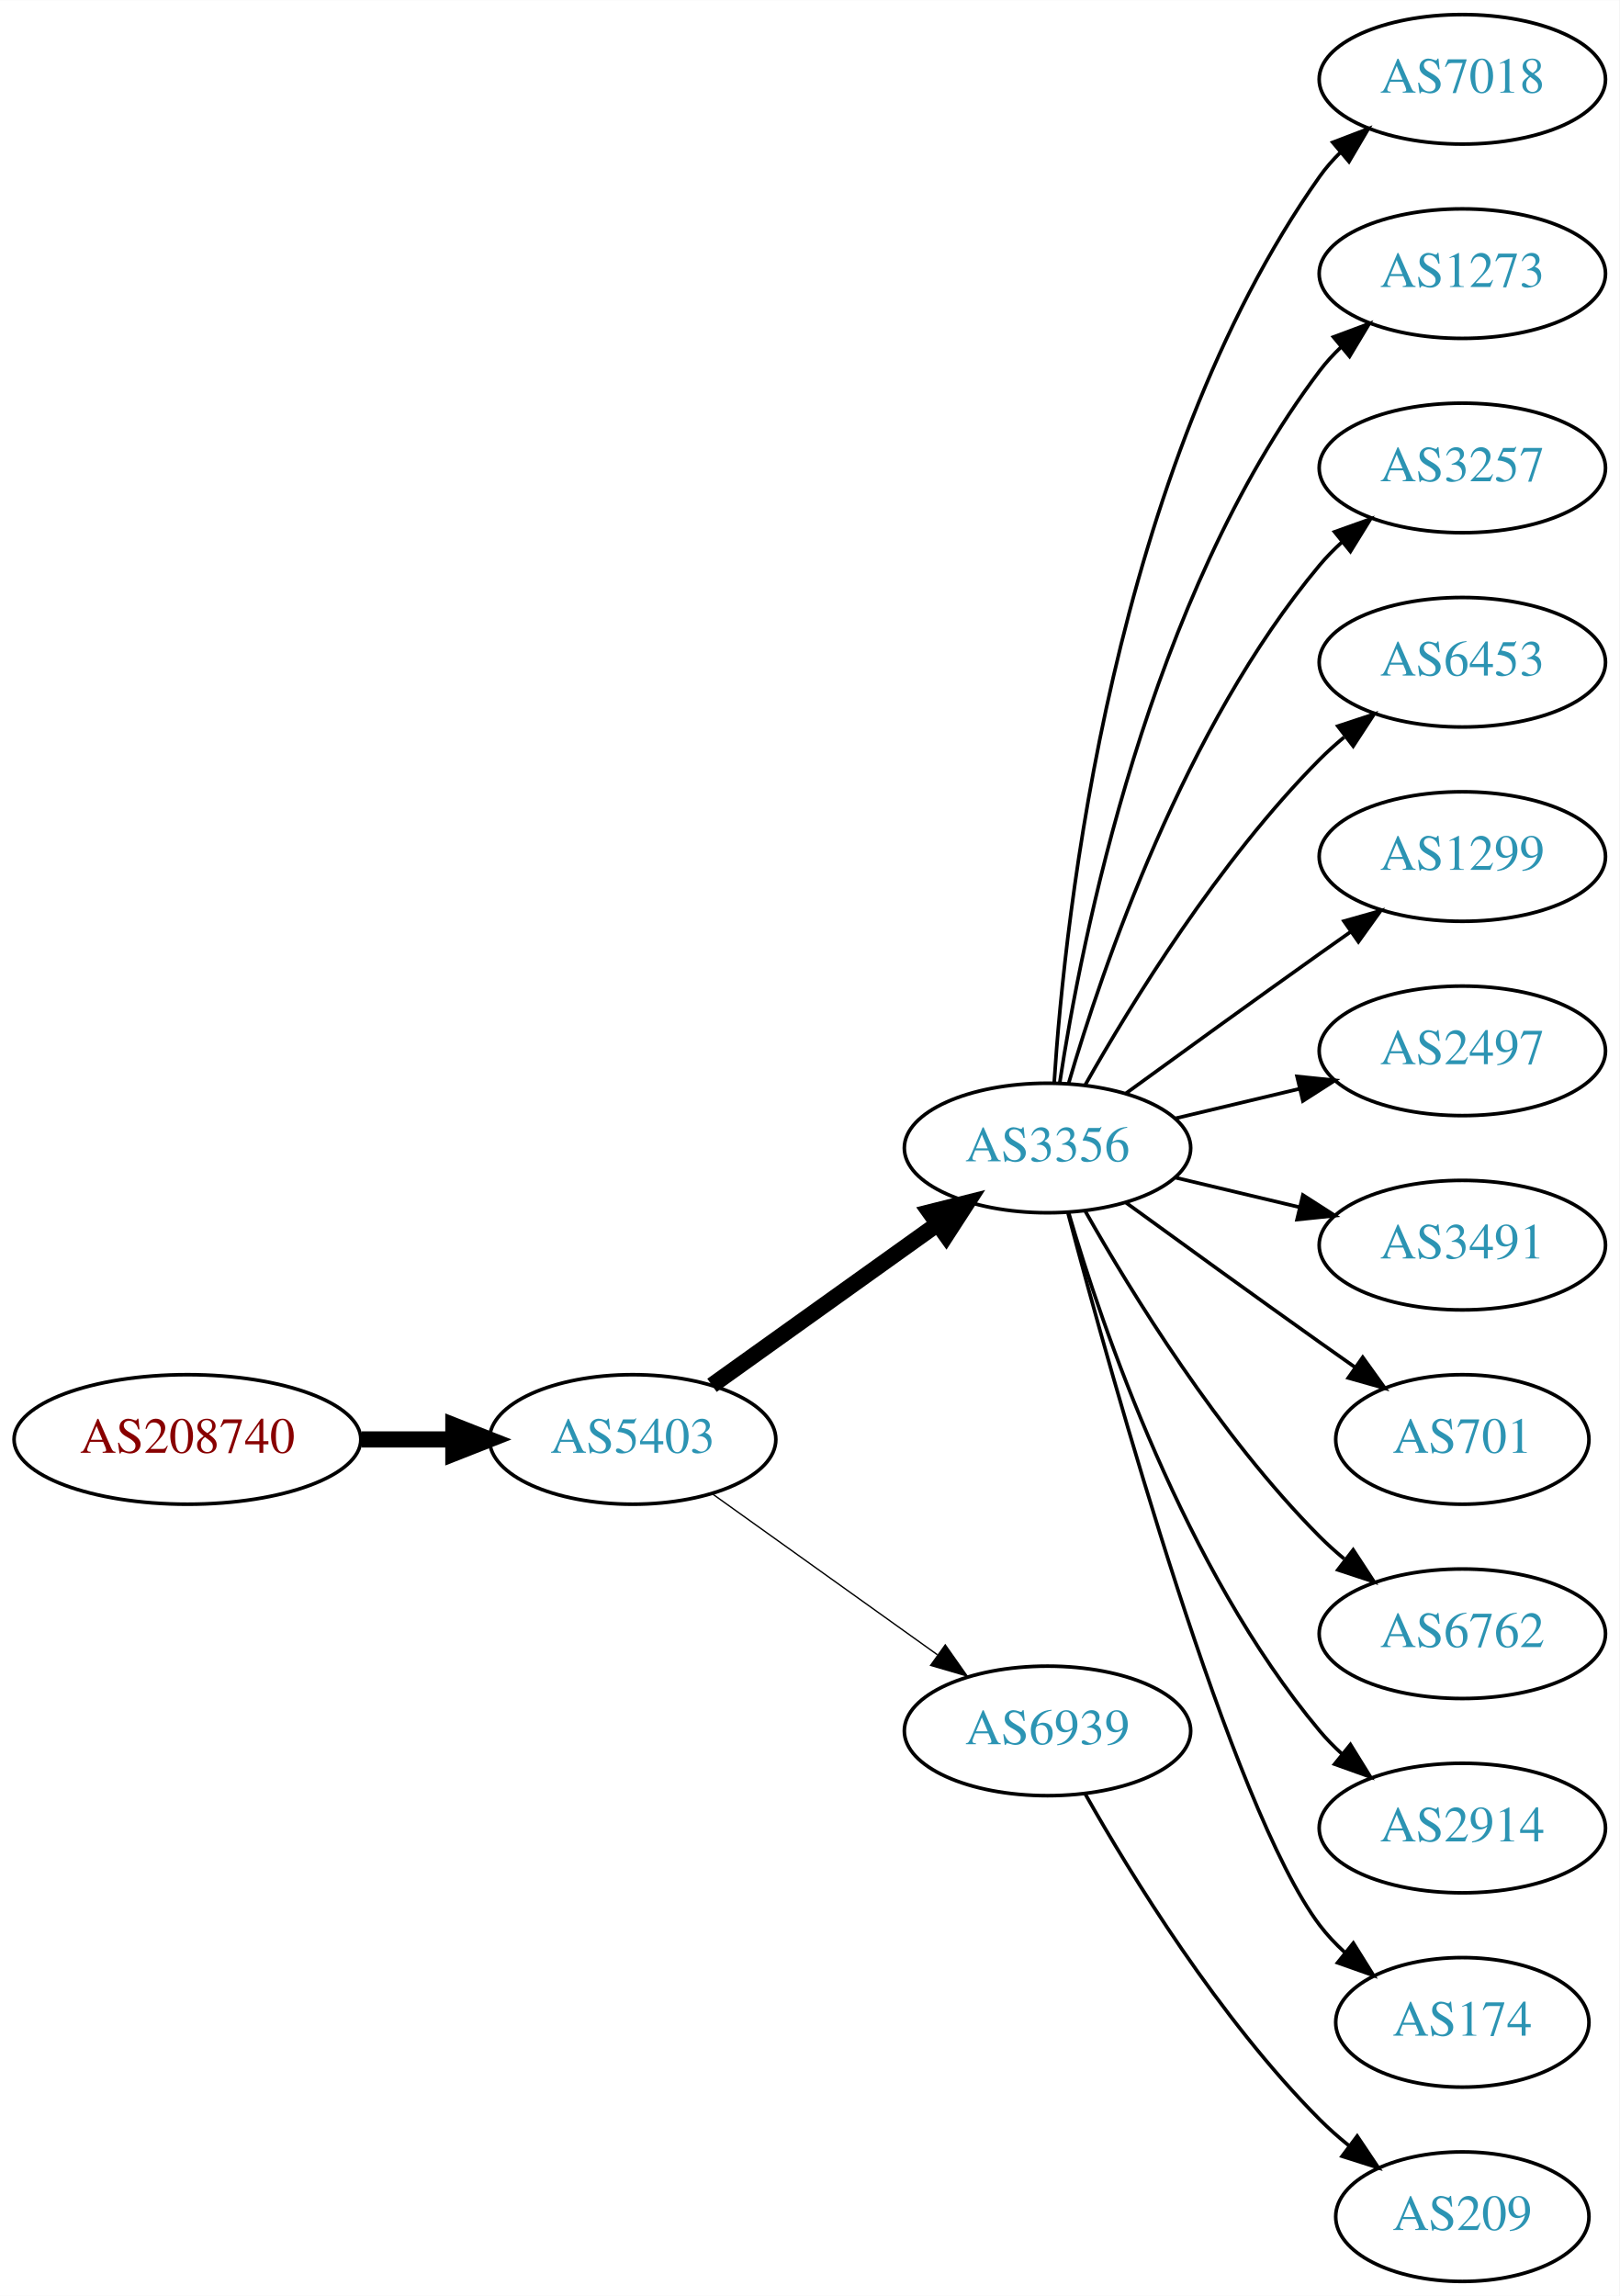
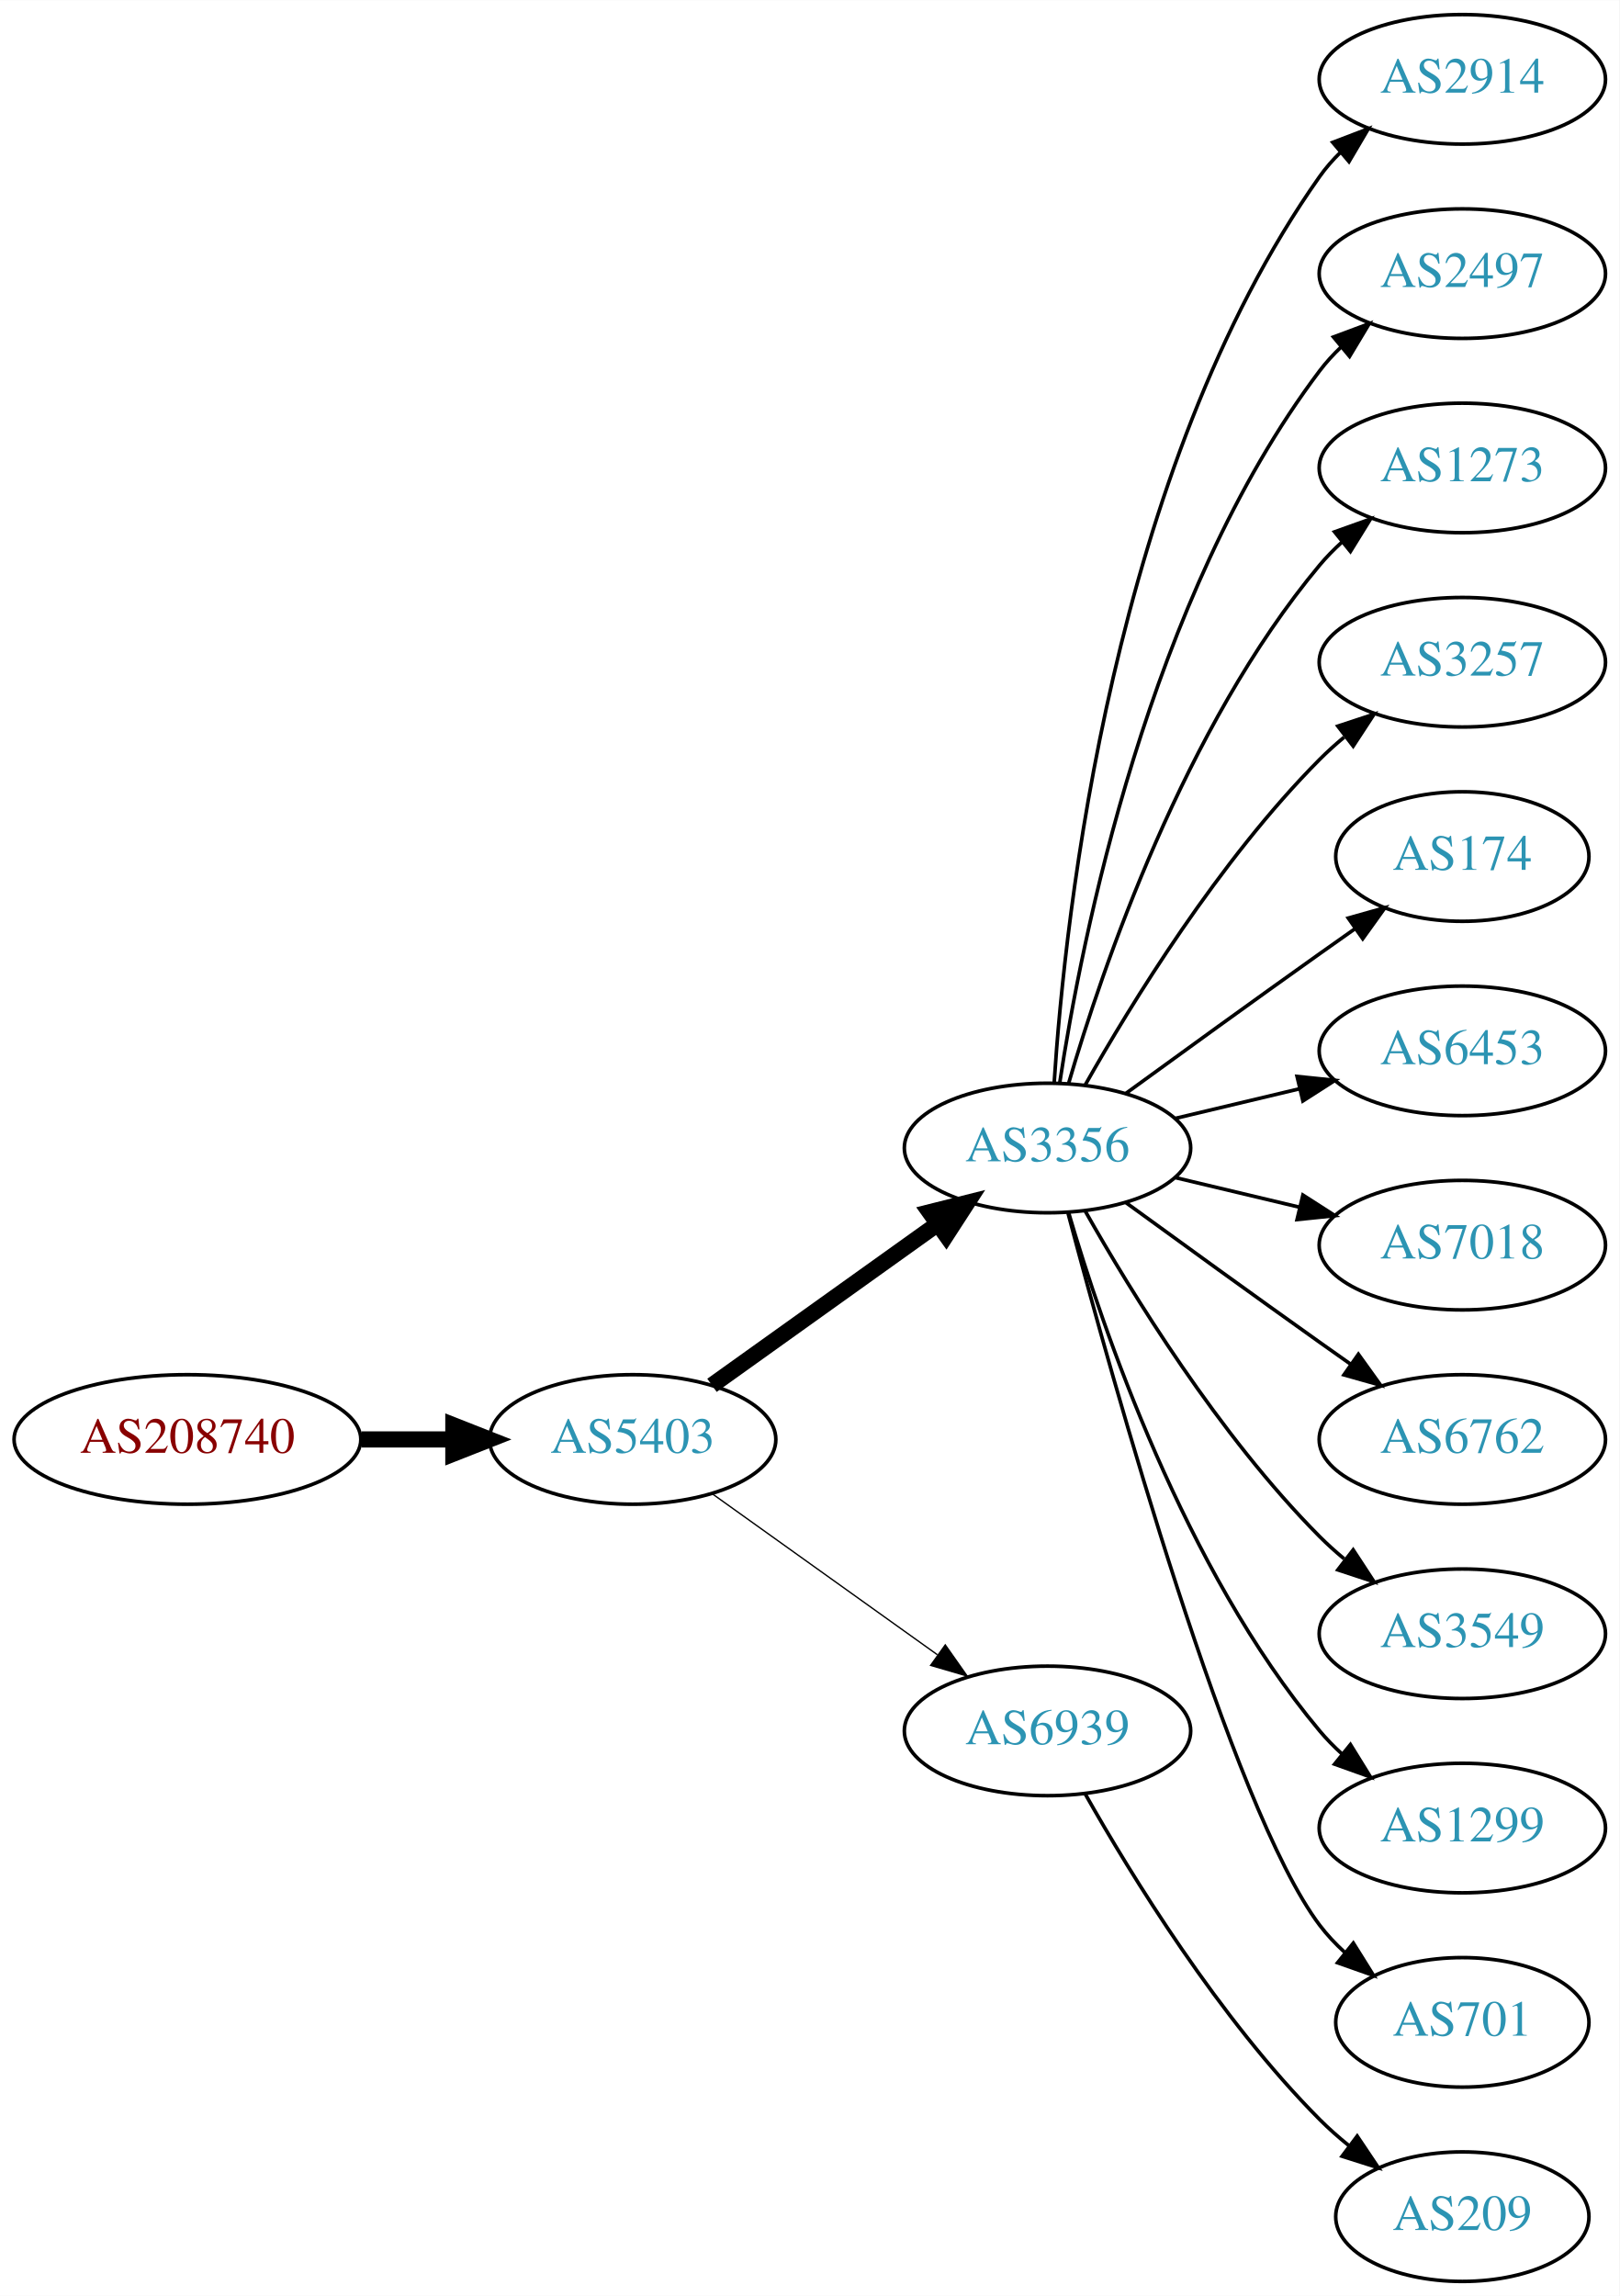
<svg xmlns="http://www.w3.org/2000/svg" xmlns:xlink="http://www.w3.org/1999/xlink" width="450pt" height="638pt" viewBox="0.00 0.00 450.07 638.00">
  <g id="graph0" class="graph" transform="scale(1 1) rotate(0) translate(4 634)">
    <polygon fill="white" stroke="none" points="-4,4 -4,-634 446.07,-634 446.07,4 -4,4" />
    <g id="node1" class="node">
      <g id="a_node1">
        <a xlink:href="/asn/208740" xlink:title="AS208740 ~ AT-BMEIA [AT]">
          <ellipse fill="#ffffff" stroke="black" cx="48.096" cy="-234" rx="48.192" ry="18" />
          <text text-anchor="middle" x="48.096" y="-230.3" font-family="Times,serif" font-size="14.00" fill="#880000">AS208740</text>
        </a>
      </g>
    </g>
    <g id="node2" class="node">
      <g id="a_node2">
        <a xlink:href="/asn/5403" xlink:title="AS5403 ~ AS5403 [AT]">
          <ellipse fill="#ffffff" stroke="black" cx="171.838" cy="-234" rx="39.794" ry="18" />
          <text text-anchor="middle" x="171.838" y="-230.3" font-family="Times,serif" font-size="14.00" fill="#2c94b3">AS5403</text>
        </a>
      </g>
    </g>
    <g id="edge1" class="edge">
      <path fill="none" stroke="black" stroke-width="4.5" d="M96.513,-234C104.867,-234 113.577,-234 121.969,-234" />
      <polygon fill="black" stroke="black" stroke-width="4.5" points="122.004,-237.938 132.004,-234 122.004,-230.063 122.004,-237.938" />
    </g>
    <g id="node3" class="node">
      <g id="a_node3">
        <a xlink:href="/asn/3356" xlink:title="AS3356 ~ Level 3 Parent, LLC [US]">
          <ellipse fill="#ffffff" stroke="black" cx="287.131" cy="-315" rx="39.794" ry="18" />
          <text text-anchor="middle" x="287.131" y="-311.3" font-family="Times,serif" font-size="14.00" fill="#2c94b3">AS3356</text>
        </a>
      </g>
    </g>
    <g id="edge2" class="edge">
      <path fill="none" stroke="black" stroke-width="4.5" d="M193.882,-249.046C211.497,-261.639 236.835,-279.755 256.501,-293.816" />
      <polygon fill="black" stroke="black" stroke-width="4.5" points="254.39,-297.147 264.815,-299.76 258.97,-290.741 254.39,-297.147" />
    </g>
    <g id="node4" class="node">
      <g id="a_node4">
        <a xlink:href="/asn/6939" xlink:title="AS6939 ~ Hurricane Electric LLC [US]">
          <ellipse fill="#ffffff" stroke="black" cx="287.131" cy="-153" rx="39.794" ry="18" />
          <text text-anchor="middle" x="287.131" y="-149.3" font-family="Times,serif" font-size="14.00" fill="#2c94b3">AS6939</text>
        </a>
      </g>
    </g>
    <g id="edge3" class="edge">
      <path fill="none" stroke="black" stroke-width="0.375" d="M193.882,-218.954C211.497,-206.361 236.835,-188.245 256.501,-174.184" />
      <polygon fill="black" stroke="black" stroke-width="0.375" points="258.716,-176.903 264.815,-168.24 254.645,-171.209 258.716,-176.903" />
    </g>
    <g id="node5" class="node">
      <g id="a_node5">
-         <a xlink:href="/asn/7018" xlink:title="AS7018 ~ AT&amp;T Services, Inc. [US]">
+         <a xlink:href="/asn/2914" xlink:title="AS2914 ~ NTT America, Inc. [US]">
          <ellipse fill="#ffffff" stroke="black" cx="402.424" cy="-612" rx="39.794" ry="18" />
-           <text text-anchor="middle" x="402.424" y="-608.3" font-family="Times,serif" font-size="14.00" fill="#2c94b3">AS7018</text>
+           <text text-anchor="middle" x="402.424" y="-608.3" font-family="Times,serif" font-size="14.00" fill="#2c94b3">AS2914</text>
        </a>
      </g>
    </g>
    <g id="edge4" class="edge">
      <path fill="none" stroke="black" d="M288.986,-333.185C291.98,-379.425 305.226,-503.589 362.777,-585 364.461,-587.381 366.424,-589.622 368.556,-591.716" />
      <polygon fill="black" stroke="black" points="366.402,-594.478 376.299,-598.259 370.92,-589.132 366.402,-594.478" />
    </g>
    <g id="node6" class="node">
      <g id="a_node6">
-         <a xlink:href="/asn/1273" xlink:title="AS1273 ~ Vodafone Group PLC [EU]">
+         <a xlink:href="/asn/2497" xlink:title="AS2497 ~ Internet Initiative Japan Inc. [JP]">
          <ellipse fill="#ffffff" stroke="black" cx="402.424" cy="-558" rx="39.794" ry="18" />
-           <text text-anchor="middle" x="402.424" y="-554.3" font-family="Times,serif" font-size="14.00" fill="#2c94b3">AS1273</text>
+           <text text-anchor="middle" x="402.424" y="-554.3" font-family="Times,serif" font-size="14.00" fill="#2c94b3">AS2497</text>
        </a>
      </g>
    </g>
    <g id="edge5" class="edge">
      <path fill="none" stroke="black" d="M290.508,-332.986C296.481,-372.422 315.192,-467.995 362.777,-531 364.535,-533.327 366.551,-535.529 368.721,-537.596" />
      <polygon fill="black" stroke="black" points="366.606,-540.389 376.534,-544.088 371.079,-535.005 366.606,-540.389" />
    </g>
    <g id="node7" class="node">
      <g id="a_node7">
-         <a xlink:href="/asn/3257" xlink:title="AS3257 ~ GTT [DE]">
+         <a xlink:href="/asn/1273" xlink:title="AS1273 ~ Vodafone Group PLC [EU]">
          <ellipse fill="#ffffff" stroke="black" cx="402.424" cy="-504" rx="39.794" ry="18" />
-           <text text-anchor="middle" x="402.424" y="-500.3" font-family="Times,serif" font-size="14.00" fill="#2c94b3">AS3257</text>
+           <text text-anchor="middle" x="402.424" y="-500.3" font-family="Times,serif" font-size="14.00" fill="#2c94b3">AS1273</text>
        </a>
      </g>
    </g>
    <g id="edge6" class="edge">
      <path fill="none" stroke="black" d="M293.005,-333.002C302.319,-364.844 325.136,-431.981 362.777,-477 364.648,-479.237 366.746,-481.374 368.972,-483.396" />
      <polygon fill="black" stroke="black" points="366.916,-486.234 376.891,-489.804 371.319,-480.793 366.916,-486.234" />
    </g>
    <g id="node8" class="node">
      <g id="a_node8">
-         <a xlink:href="/asn/6453" xlink:title="AS6453 ~ TATA COMMUNICATIONS (AMERICA) INC [US]">
+         <a xlink:href="/asn/3257" xlink:title="AS3257 ~ GTT [DE]">
          <ellipse fill="#ffffff" stroke="black" cx="402.424" cy="-450" rx="39.794" ry="18" />
-           <text text-anchor="middle" x="402.424" y="-446.3" font-family="Times,serif" font-size="14.00" fill="#2c94b3">AS6453</text>
+           <text text-anchor="middle" x="402.424" y="-446.3" font-family="Times,serif" font-size="14.00" fill="#2c94b3">AS3257</text>
        </a>
      </g>
    </g>
    <g id="edge7" class="edge">
      <path fill="none" stroke="black" d="M297.591,-332.49C310.373,-355.096 334.805,-394.886 362.777,-423 364.888,-425.121 367.184,-427.188 369.57,-429.171" />
      <polygon fill="black" stroke="black" points="367.822,-432.242 377.885,-435.556 372.085,-426.69 367.822,-432.242" />
    </g>
    <g id="node9" class="node">
      <g id="a_node9">
-         <a xlink:href="/asn/1299" xlink:title="AS1299 ~ Telia Carrier [EU]">
-           <ellipse fill="#ffffff" stroke="black" cx="402.424" cy="-396" rx="39.794" ry="18" />
-           <text text-anchor="middle" x="402.424" y="-392.3" font-family="Times,serif" font-size="14.00" fill="#2c94b3">AS1299</text>
+         <a xlink:href="/asn/174" xlink:title="AS174 ~ Cogent Communications [US]">
+           <ellipse fill="#ffffff" stroke="black" cx="402.424" cy="-396" rx="35.194" ry="18" />
+           <text text-anchor="middle" x="402.424" y="-392.3" font-family="Times,serif" font-size="14.00" fill="#2c94b3">AS174</text>
        </a>
      </g>
    </g>
    <g id="edge8" class="edge">
-       <path fill="none" stroke="black" d="M308.979,-330.222C323.913,-341.091 344.527,-356.025 362.777,-369 365.598,-371.005 368.541,-373.085 371.489,-375.159" />
-       <polygon fill="black" stroke="black" points="369.516,-378.05 379.714,-380.926 373.535,-372.319 369.516,-378.05" />
+       <path fill="none" stroke="black" d="M308.979,-330.222C323.913,-341.091 344.527,-356.025 362.777,-369 365.988,-371.282 369.357,-373.661 372.711,-376.018" />
+       <polygon fill="black" stroke="black" points="370.723,-378.899 380.922,-381.77 374.74,-373.166 370.723,-378.899" />
    </g>
    <g id="node10" class="node">
      <g id="a_node10">
-         <a xlink:href="/asn/2497" xlink:title="AS2497 ~ Internet Initiative Japan Inc. [JP]">
+         <a xlink:href="/asn/6453" xlink:title="AS6453 ~ TATA COMMUNICATIONS (AMERICA) INC [US]">
          <ellipse fill="#ffffff" stroke="black" cx="402.424" cy="-342" rx="39.794" ry="18" />
-           <text text-anchor="middle" x="402.424" y="-338.3" font-family="Times,serif" font-size="14.00" fill="#2c94b3">AS2497</text>
+           <text text-anchor="middle" x="402.424" y="-338.3" font-family="Times,serif" font-size="14.00" fill="#2c94b3">AS6453</text>
        </a>
      </g>
    </g>
    <g id="edge9" class="edge">
      <path fill="none" stroke="black" d="M322.738,-323.248C333.609,-325.838 345.764,-328.735 357.206,-331.462" />
      <polygon fill="black" stroke="black" points="356.49,-334.889 367.029,-333.803 358.112,-328.08 356.49,-334.889" />
    </g>
    <g id="node11" class="node">
      <g id="a_node11">
-         <a xlink:href="/asn/3491" xlink:title="AS3491 ~ PCCW Global, Inc. [US]">
+         <a xlink:href="/asn/7018" xlink:title="AS7018 ~ AT&amp;T Services, Inc. [US]">
          <ellipse fill="#ffffff" stroke="black" cx="402.424" cy="-288" rx="39.794" ry="18" />
-           <text text-anchor="middle" x="402.424" y="-284.3" font-family="Times,serif" font-size="14.00" fill="#2c94b3">AS3491</text>
+           <text text-anchor="middle" x="402.424" y="-284.3" font-family="Times,serif" font-size="14.00" fill="#2c94b3">AS7018</text>
        </a>
      </g>
    </g>
    <g id="edge10" class="edge">
      <path fill="none" stroke="black" d="M322.738,-306.752C333.609,-304.162 345.764,-301.265 357.206,-298.538" />
      <polygon fill="black" stroke="black" points="358.112,-301.92 367.029,-296.197 356.49,-295.111 358.112,-301.92" />
    </g>
    <g id="node12" class="node">
      <g id="a_node12">
-         <a xlink:href="/asn/701" xlink:title="AS701 ~ UUNET [US]">
-           <ellipse fill="#ffffff" stroke="black" cx="402.424" cy="-234" rx="35.194" ry="18" />
-           <text text-anchor="middle" x="402.424" y="-230.3" font-family="Times,serif" font-size="14.00" fill="#2c94b3">AS701</text>
+         <a xlink:href="/asn/6762" xlink:title="AS6762 ~ TELECOM ITALIA SPARKLE S.p.A. [IT]">
+           <ellipse fill="#ffffff" stroke="black" cx="402.424" cy="-234" rx="39.794" ry="18" />
+           <text text-anchor="middle" x="402.424" y="-230.3" font-family="Times,serif" font-size="14.00" fill="#2c94b3">AS6762</text>
        </a>
      </g>
    </g>
    <g id="edge11" class="edge">
-       <path fill="none" stroke="black" d="M308.979,-299.778C323.913,-288.909 344.527,-273.975 362.777,-261 365.988,-258.718 369.357,-256.339 372.711,-253.982" />
-       <polygon fill="black" stroke="black" points="374.74,-256.834 380.922,-248.23 370.723,-251.101 374.74,-256.834" />
+       <path fill="none" stroke="black" d="M308.979,-299.778C323.913,-288.909 344.527,-273.975 362.777,-261 365.598,-258.995 368.541,-256.915 371.489,-254.841" />
+       <polygon fill="black" stroke="black" points="373.535,-257.681 379.714,-249.074 369.516,-251.95 373.535,-257.681" />
    </g>
    <g id="node13" class="node">
      <g id="a_node13">
-         <a xlink:href="/asn/6762" xlink:title="AS6762 ~ TELECOM ITALIA SPARKLE S.p.A. [IT]">
+         <a xlink:href="/asn/3549" xlink:title="AS3549 ~ Level 3 Parent, LLC [US]">
          <ellipse fill="#ffffff" stroke="black" cx="402.424" cy="-180" rx="39.794" ry="18" />
-           <text text-anchor="middle" x="402.424" y="-176.3" font-family="Times,serif" font-size="14.00" fill="#2c94b3">AS6762</text>
+           <text text-anchor="middle" x="402.424" y="-176.3" font-family="Times,serif" font-size="14.00" fill="#2c94b3">AS3549</text>
        </a>
      </g>
    </g>
    <g id="edge12" class="edge">
      <path fill="none" stroke="black" d="M297.591,-297.51C310.373,-274.904 334.805,-235.114 362.777,-207 364.888,-204.879 367.184,-202.812 369.57,-200.829" />
      <polygon fill="black" stroke="black" points="372.085,-203.31 377.885,-194.444 367.822,-197.758 372.085,-203.31" />
    </g>
    <g id="node14" class="node">
      <g id="a_node14">
-         <a xlink:href="/asn/2914" xlink:title="AS2914 ~ NTT America, Inc. [US]">
+         <a xlink:href="/asn/1299" xlink:title="AS1299 ~ Telia Carrier [EU]">
          <ellipse fill="#ffffff" stroke="black" cx="402.424" cy="-126" rx="39.794" ry="18" />
-           <text text-anchor="middle" x="402.424" y="-122.3" font-family="Times,serif" font-size="14.00" fill="#2c94b3">AS2914</text>
+           <text text-anchor="middle" x="402.424" y="-122.3" font-family="Times,serif" font-size="14.00" fill="#2c94b3">AS1299</text>
        </a>
      </g>
    </g>
    <g id="edge13" class="edge">
      <path fill="none" stroke="black" d="M293.005,-296.998C302.319,-265.156 325.136,-198.019 362.777,-153 364.648,-150.763 366.746,-148.626 368.972,-146.604" />
      <polygon fill="black" stroke="black" points="371.319,-149.207 376.891,-140.196 366.916,-143.766 371.319,-149.207" />
    </g>
    <g id="node15" class="node">
      <g id="a_node15">
-         <a xlink:href="/asn/174" xlink:title="AS174 ~ Cogent Communications [US]">
+         <a xlink:href="/asn/701" xlink:title="AS701 ~ UUNET [US]">
          <ellipse fill="#ffffff" stroke="black" cx="402.424" cy="-72" rx="35.194" ry="18" />
-           <text text-anchor="middle" x="402.424" y="-68.3" font-family="Times,serif" font-size="14.00" fill="#2c94b3">AS174</text>
+           <text text-anchor="middle" x="402.424" y="-68.3" font-family="Times,serif" font-size="14.00" fill="#2c94b3">AS701</text>
        </a>
      </g>
    </g>
    <g id="edge14" class="edge">
      <path fill="none" stroke="black" d="M292.831,-296.898C304.983,-251.021 338.208,-131.531 362.777,-99 364.8,-96.322 367.166,-93.81 369.713,-91.478" />
      <polygon fill="black" stroke="black" points="372.127,-94.028 377.739,-85.042 367.748,-88.568 372.127,-94.028" />
    </g>
    <g id="node16" class="node">
      <g id="a_node16">
        <a xlink:href="/asn/209" xlink:title="AS209 ~ CenturyLink Communications, LLC [US]">
          <ellipse fill="#ffffff" stroke="black" cx="402.424" cy="-18" rx="35.194" ry="18" />
          <text text-anchor="middle" x="402.424" y="-14.3" font-family="Times,serif" font-size="14.00" fill="#2c94b3">AS209</text>
        </a>
      </g>
    </g>
    <g id="edge15" class="edge">
      <path fill="none" stroke="black" d="M297.591,-135.51C310.373,-112.904 334.805,-73.114 362.777,-45 365.278,-42.487 368.038,-40.051 370.899,-37.739" />
      <polygon fill="black" stroke="black" points="373.2,-40.389 379.097,-31.587 368.998,-34.79 373.2,-40.389" />
    </g>
  </g>
</svg>
